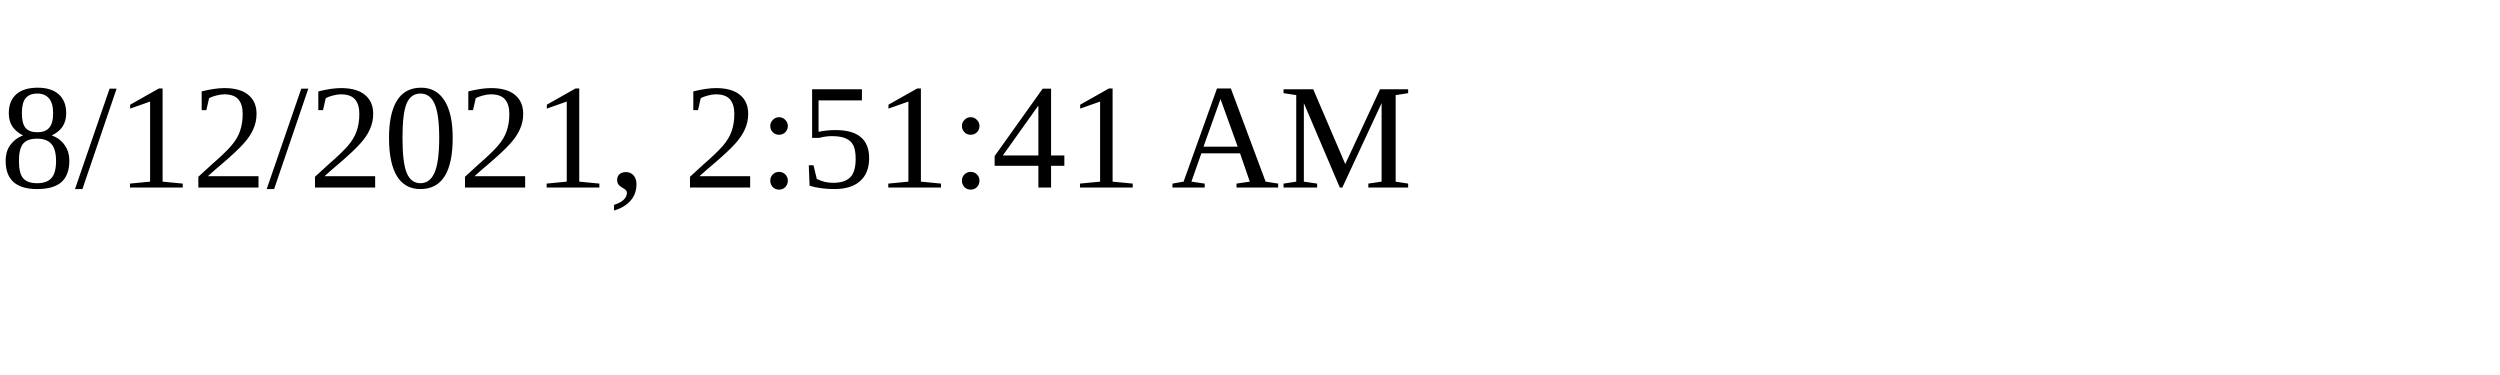
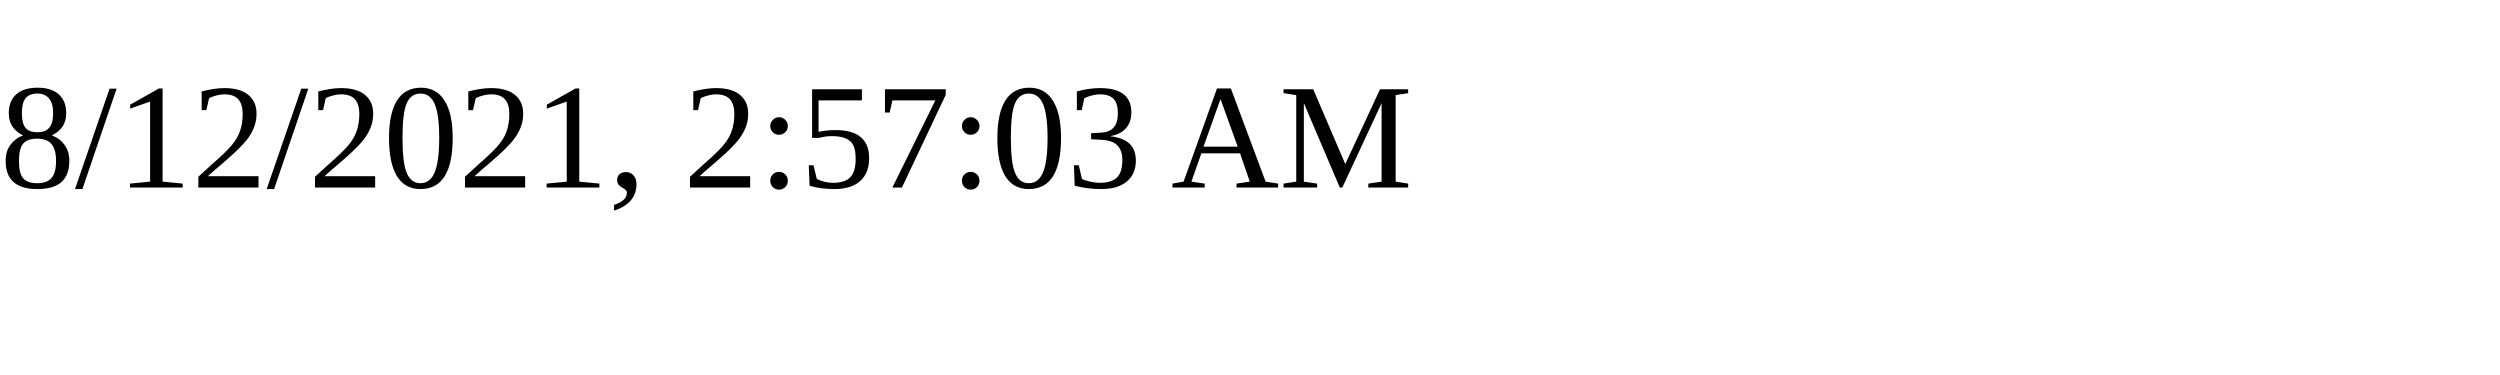
<svg xmlns="http://www.w3.org/2000/svg" height="30" width="200">
-   <text x="0" y="15">8/12/2021, 2:51:41 AM</text>
+   <text x="0" y="15">8/12/2021, 2:57:03 AM</text>
</svg>
